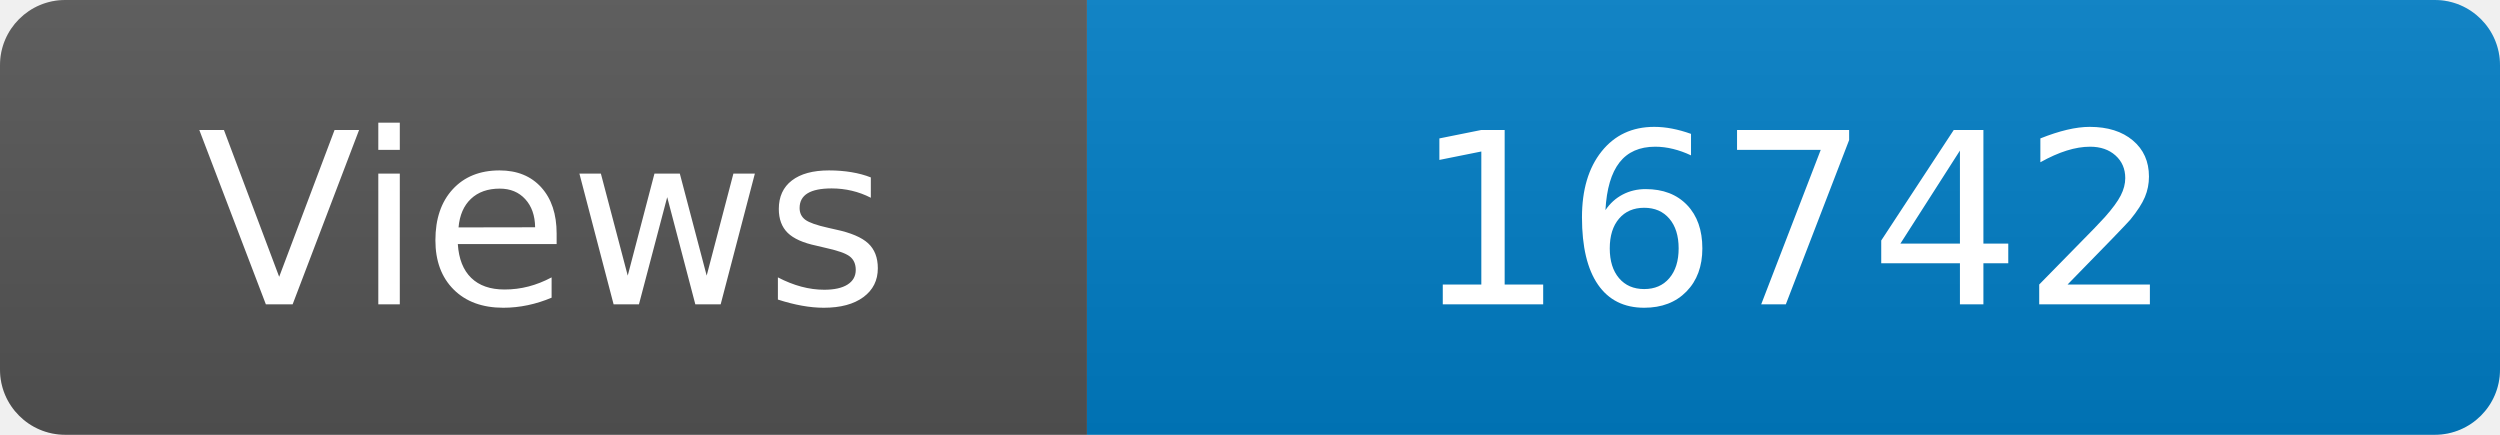
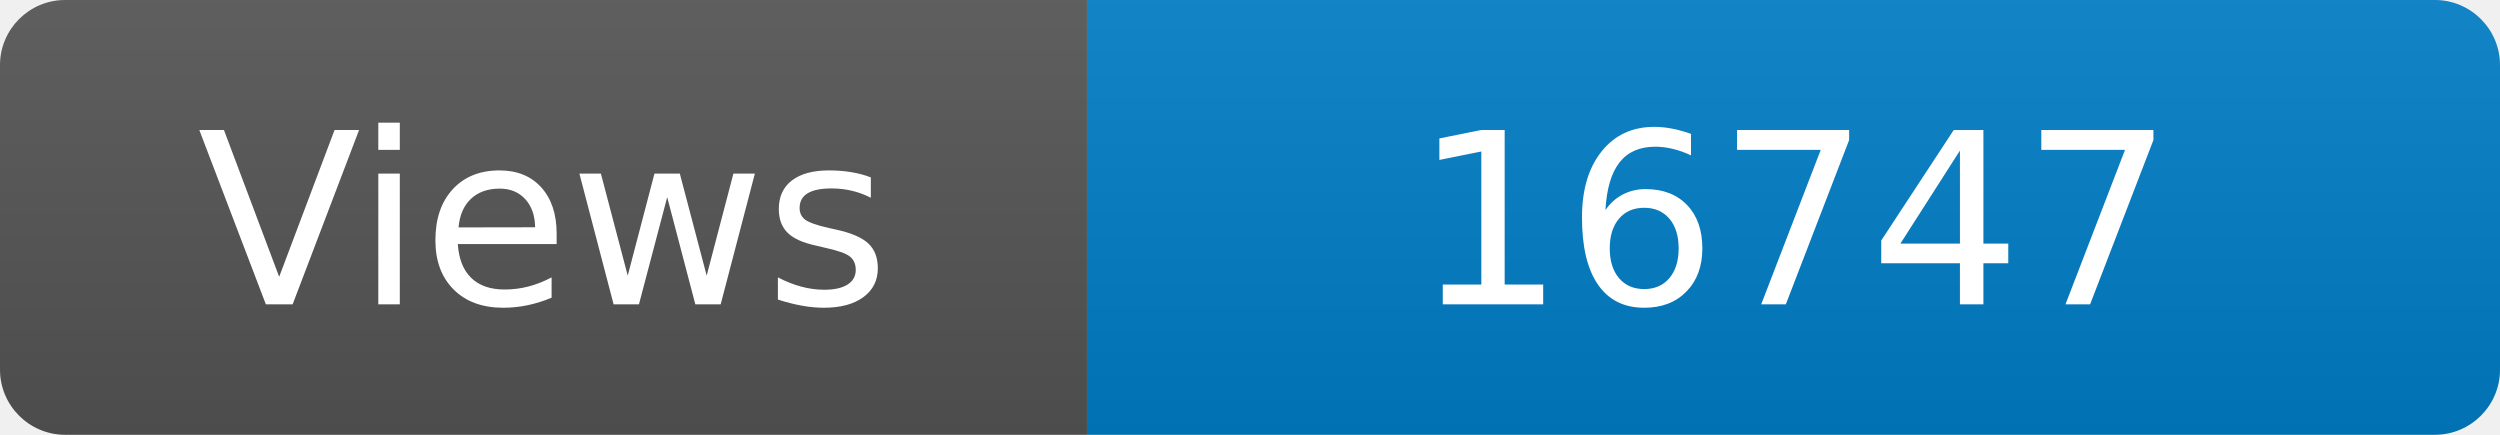
<svg xmlns="http://www.w3.org/2000/svg" width="115" height="20" role="img" aria-label="Maintained?: yes">
  <linearGradient id="s" x2="0" y2="100%">
    <stop offset="0" stop-color="#bbb" stop-opacity=".1" />
    <stop offset="1" stop-opacity=".1" />
  </linearGradient>
  <clipPath id="r">
    <rect width="115" height="20" rx="3" fill="#fff" />
  </clipPath>
  <g clip-path="url(#r)">
    <rect width="50" height="20" fill="#555" />
    <rect x="50" width="160" height="20" fill="#007ec6" />
    <rect width="115" height="20" fill="url(#s)" />
  </g>
  <g fill="#fff" text-anchor="middle" font-family="Verdana,Geneva,DejaVu Sans,sans-serif" font-size="110">
    <text x="250" y="140" transform="scale(.1)" fill="#fff">Views</text>
-     <text x="825" y="140" transform="scale(.1)" fill="#fff">16742</text>
+     <text x="825" y="140" transform="scale(.1)" fill="#fff">16747</text>
  </g>
</svg>
